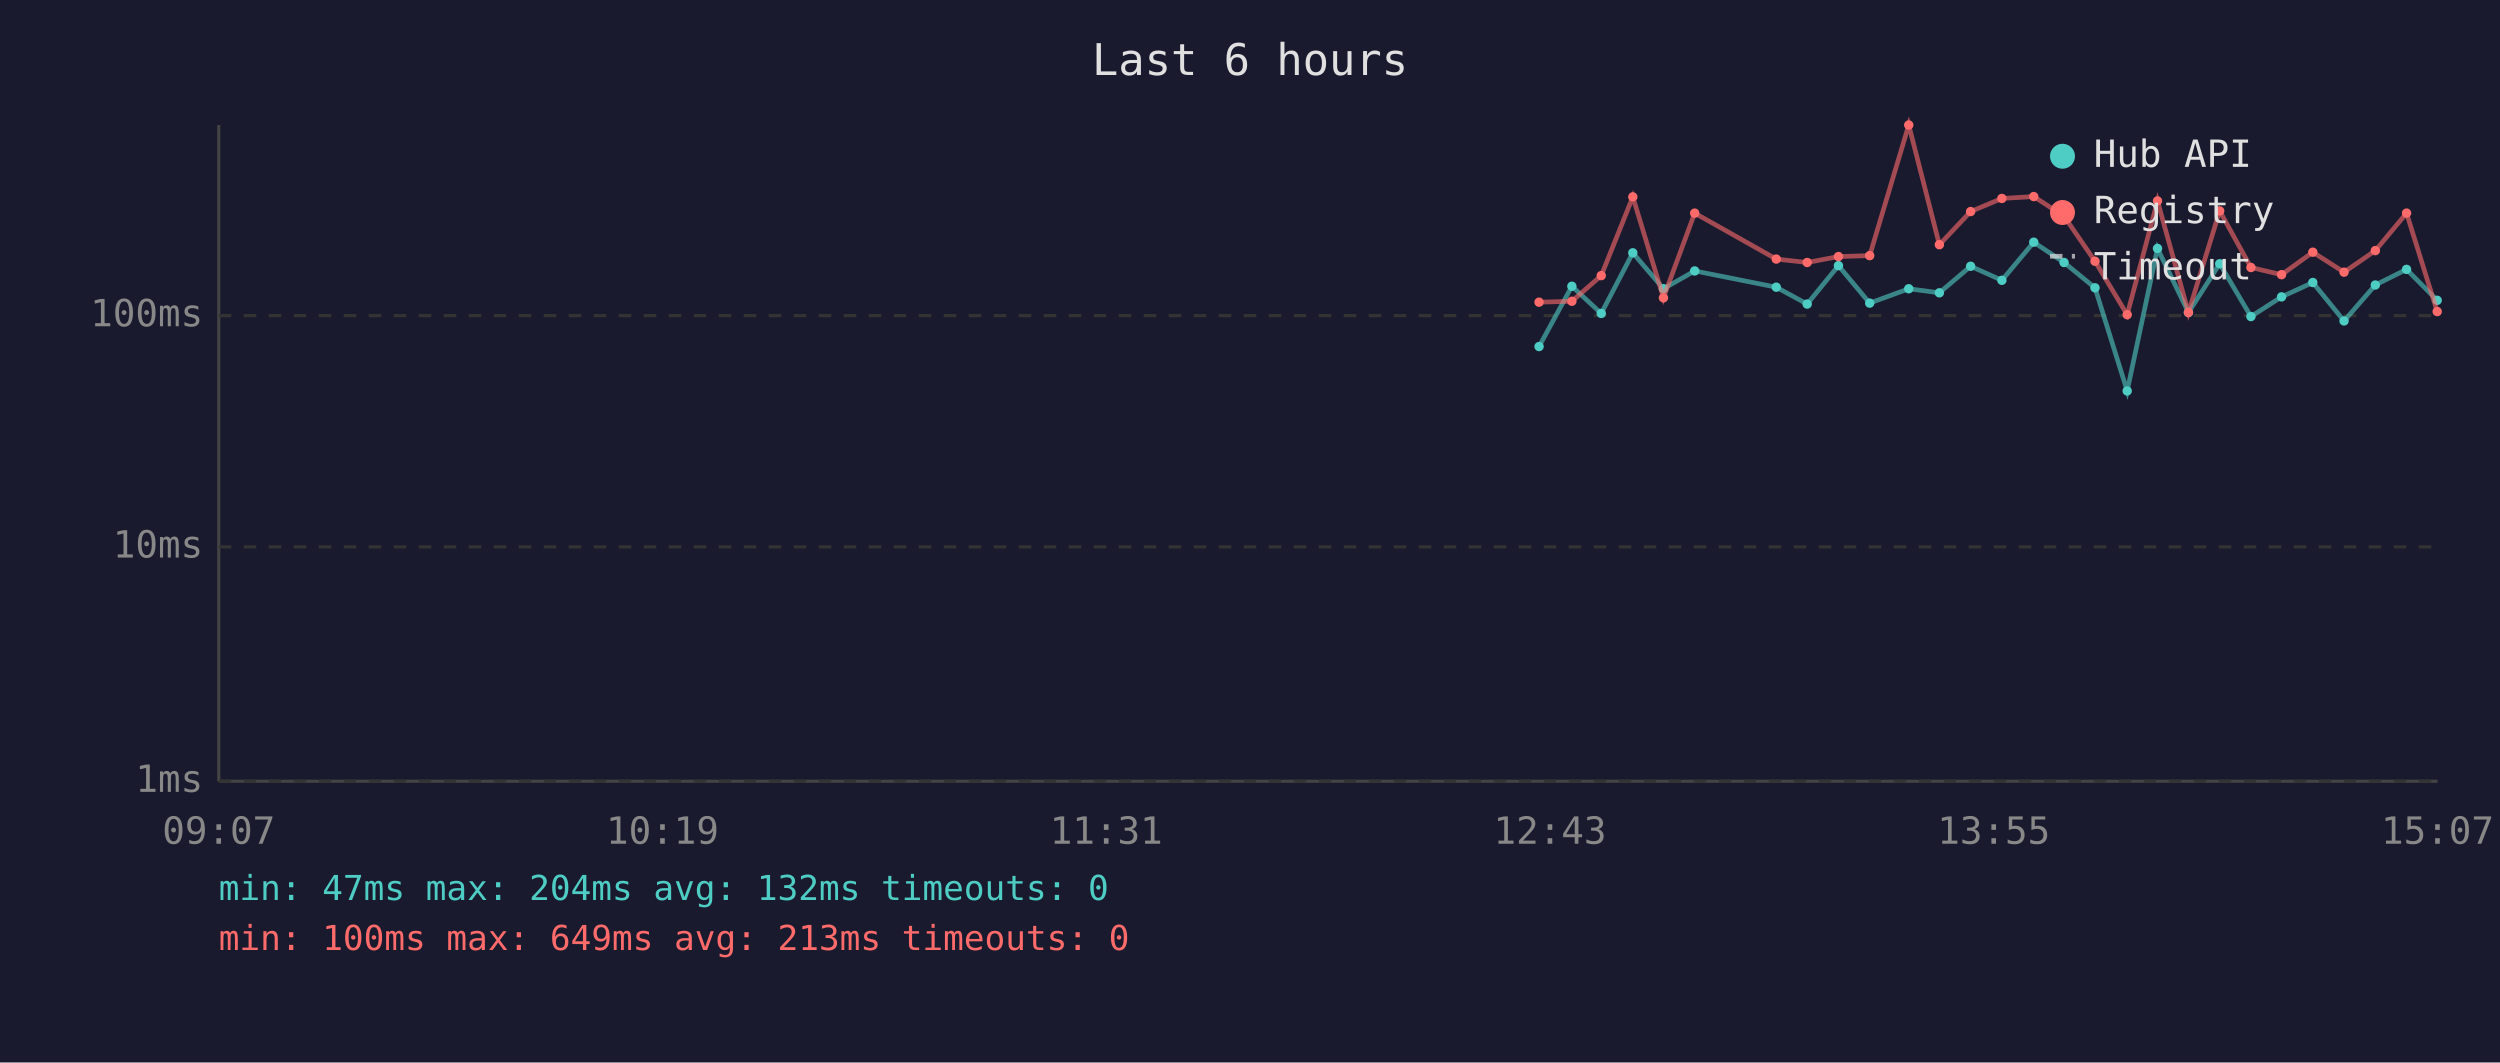
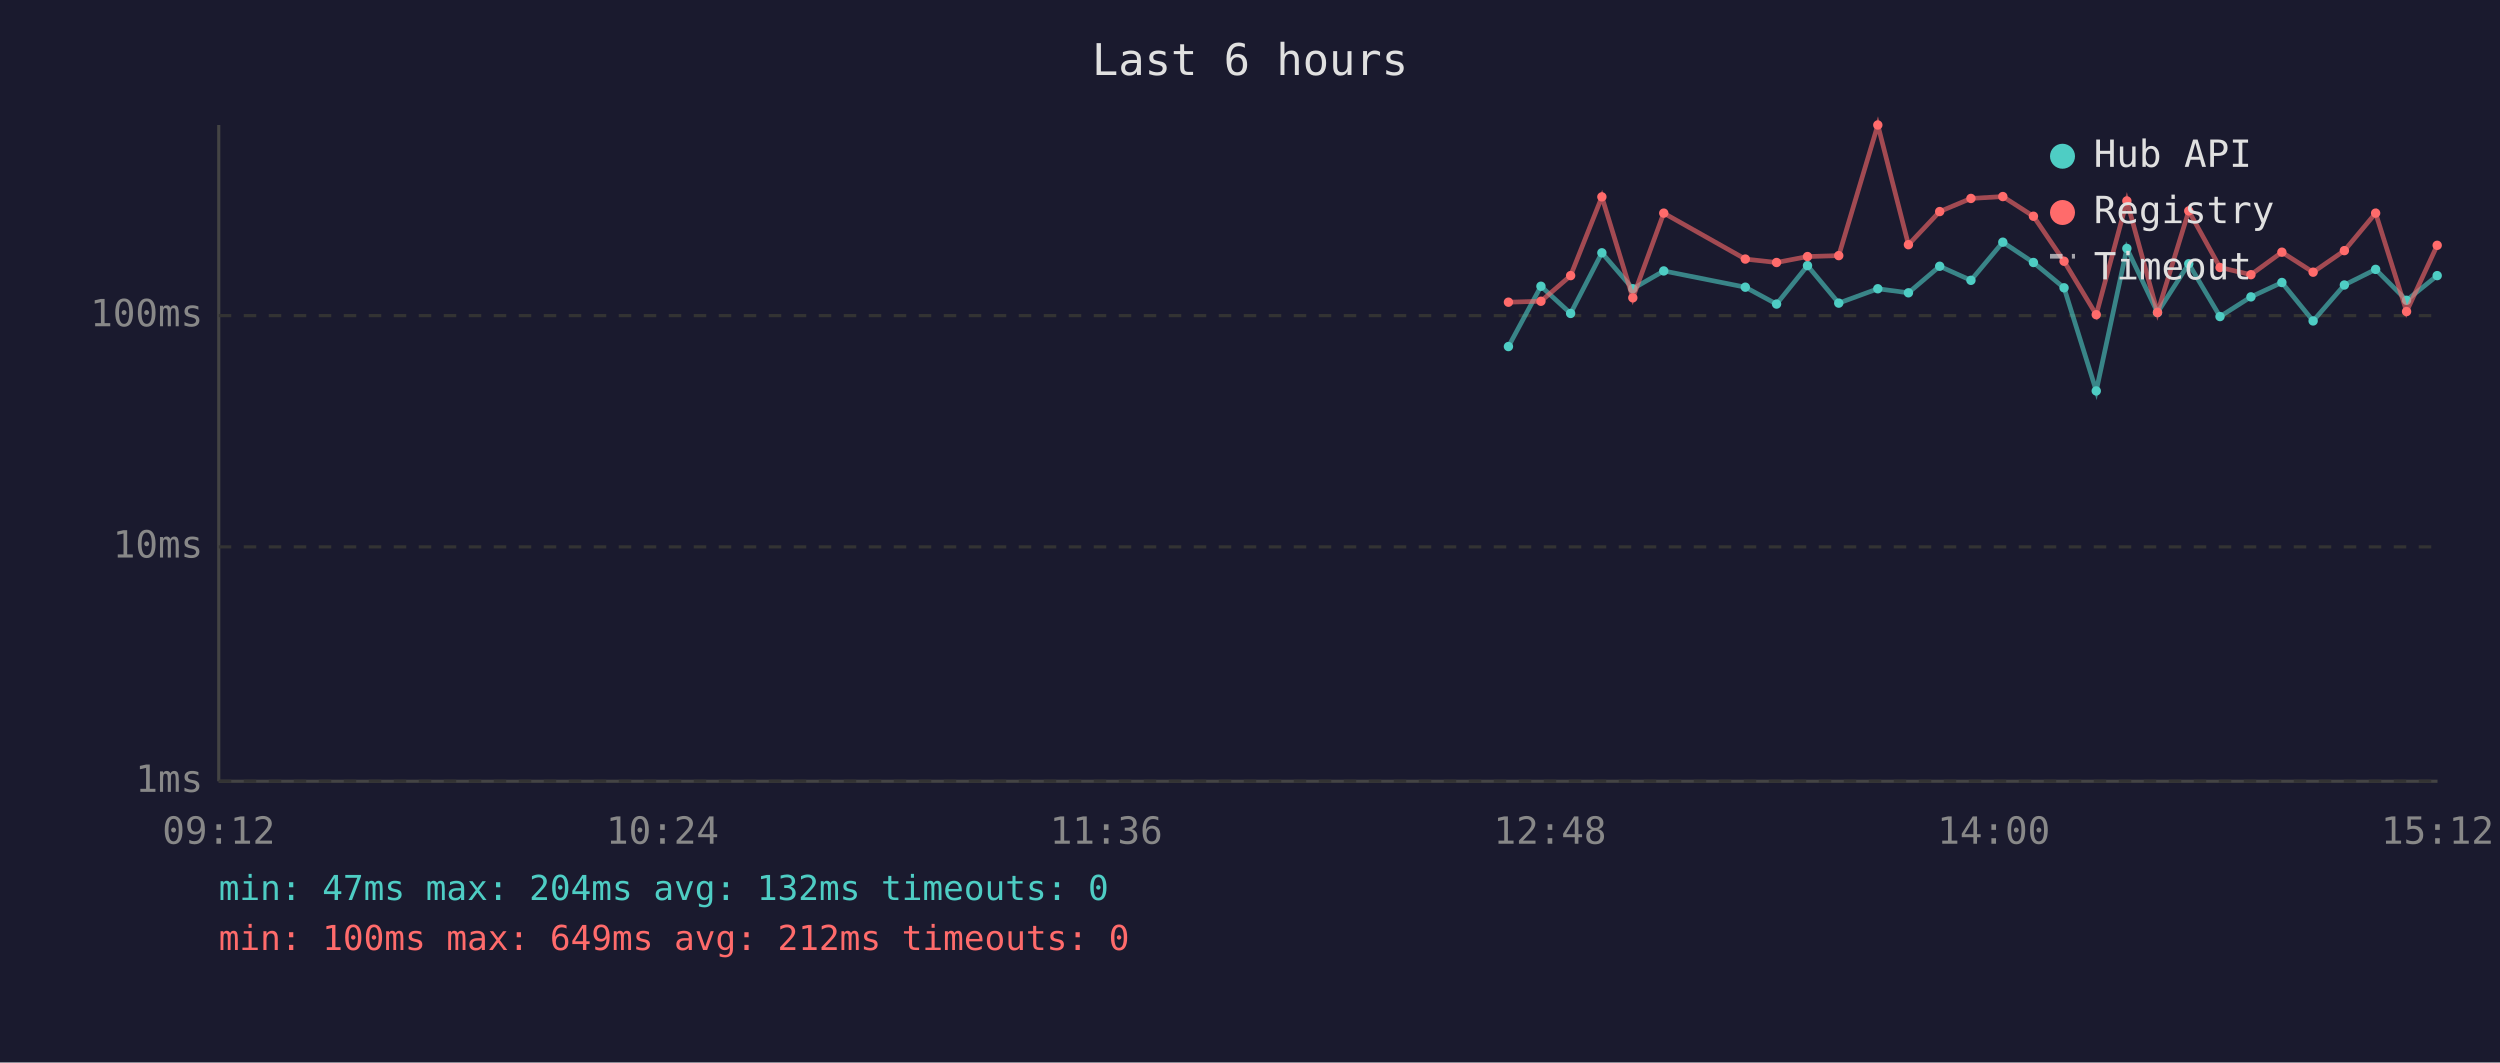
<svg xmlns="http://www.w3.org/2000/svg" viewBox="0 0 800 340" font-family="monospace" font-size="12">
  <rect width="800" height="340" fill="#1a1a2e" />
  <text x="400" y="24" fill="#e0e0e0" font-size="14" text-anchor="middle">Last 6 hours</text>
  <line x1="70" y1="40" x2="70" y2="250" stroke="#444" stroke-width="1" />
  <line x1="70" y1="250" x2="780" y2="250" stroke="#444" stroke-width="1" />
  <line x1="70" y1="250" x2="780" y2="250" stroke="#333" stroke-width="1" stroke-dasharray="4" />
  <text x="65" y="250" fill="#888" text-anchor="end" dominant-baseline="middle">1ms</text>
  <line x1="70" y1="175" x2="780" y2="175" stroke="#333" stroke-width="1" stroke-dasharray="4" />
  <text x="65" y="175" fill="#888" text-anchor="end" dominant-baseline="middle">10ms</text>
  <line x1="70" y1="101" x2="780" y2="101" stroke="#333" stroke-width="1" stroke-dasharray="4" />
  <text x="65" y="101" fill="#888" text-anchor="end" dominant-baseline="middle">100ms</text>
-   <text x="70" y="270" fill="#888" text-anchor="middle">09:07</text>
-   <text x="212" y="270" fill="#888" text-anchor="middle">10:19</text>
-   <text x="354" y="270" fill="#888" text-anchor="middle">11:31</text>
-   <text x="496" y="270" fill="#888" text-anchor="middle">12:43</text>
-   <text x="638" y="270" fill="#888" text-anchor="middle">13:55</text>
-   <text x="780" y="270" fill="#888" text-anchor="middle">15:07</text>
-   <polyline points="492.5,110.9 503.0,91.6 512.4,100.3 522.5,80.9 532.3,92.4 542.3,86.7 568.4,91.9 578.3,97.3 588.3,85.0 598.3,97.0 610.8,92.4 620.6,93.7 630.6,85.2 640.6,89.7 650.8,77.5 660.5,84.0 670.4,92.1 680.7,125.1 690.4,79.5 700.3,100.0 710.3,84.4 720.3,101.3 730.1,95.0 740.1,90.4 750.1,102.7 760.1,91.2 770.1,86.2 779.9,96.1" fill="none" stroke="#4ecdc4" stroke-width="1.5" opacity="0.6" />
-   <circle cx="492.5" cy="110.9" r="1.5" fill="#4ecdc4" />
-   <circle cx="503.0" cy="91.6" r="1.5" fill="#4ecdc4" />
-   <circle cx="512.4" cy="100.3" r="1.5" fill="#4ecdc4" />
-   <circle cx="522.5" cy="80.9" r="1.5" fill="#4ecdc4" />
-   <circle cx="532.3" cy="92.4" r="1.5" fill="#4ecdc4" />
-   <circle cx="542.3" cy="86.7" r="1.5" fill="#4ecdc4" />
-   <circle cx="568.4" cy="91.9" r="1.5" fill="#4ecdc4" />
-   <circle cx="578.3" cy="97.3" r="1.5" fill="#4ecdc4" />
-   <circle cx="588.3" cy="85.0" r="1.5" fill="#4ecdc4" />
-   <circle cx="598.3" cy="97.0" r="1.5" fill="#4ecdc4" />
-   <circle cx="610.8" cy="92.4" r="1.5" fill="#4ecdc4" />
-   <circle cx="620.6" cy="93.7" r="1.5" fill="#4ecdc4" />
-   <circle cx="630.6" cy="85.2" r="1.5" fill="#4ecdc4" />
-   <circle cx="640.6" cy="89.7" r="1.5" fill="#4ecdc4" />
-   <circle cx="650.8" cy="77.5" r="1.5" fill="#4ecdc4" />
-   <circle cx="660.5" cy="84.0" r="1.5" fill="#4ecdc4" />
-   <circle cx="670.4" cy="92.1" r="1.5" fill="#4ecdc4" />
-   <circle cx="680.7" cy="125.1" r="1.5" fill="#4ecdc4" />
-   <circle cx="690.4" cy="79.5" r="1.5" fill="#4ecdc4" />
-   <circle cx="700.3" cy="100.0" r="1.5" fill="#4ecdc4" />
-   <circle cx="710.3" cy="84.4" r="1.5" fill="#4ecdc4" />
-   <circle cx="720.3" cy="101.3" r="1.5" fill="#4ecdc4" />
-   <circle cx="730.1" cy="95.0" r="1.5" fill="#4ecdc4" />
-   <circle cx="740.1" cy="90.4" r="1.5" fill="#4ecdc4" />
-   <circle cx="750.1" cy="102.7" r="1.5" fill="#4ecdc4" />
-   <circle cx="760.1" cy="91.2" r="1.5" fill="#4ecdc4" />
-   <circle cx="770.1" cy="86.2" r="1.5" fill="#4ecdc4" />
-   <circle cx="779.9" cy="96.1" r="1.5" fill="#4ecdc4" />
-   <polyline points="492.5,96.7 503.0,96.4 512.4,88.2 522.5,63.0 532.3,95.3 542.3,68.2 568.4,82.9 578.3,84.0 588.3,82.1 598.3,81.8 610.8,40.0 620.6,78.3 630.6,67.7 640.6,63.5 650.8,62.9 660.5,69.2 670.4,83.6 680.7,100.7 690.4,64.3 700.3,100.0 710.3,67.5 720.3,85.6 730.1,87.9 740.1,80.7 750.1,87.1 760.1,80.2 770.1,68.2 779.9,99.7" fill="none" stroke="#ff6b6b" stroke-width="1.5" opacity="0.6" />
-   <circle cx="492.5" cy="96.7" r="1.5" fill="#ff6b6b" />
-   <circle cx="503.0" cy="96.4" r="1.5" fill="#ff6b6b" />
-   <circle cx="512.4" cy="88.2" r="1.5" fill="#ff6b6b" />
-   <circle cx="522.5" cy="63.0" r="1.5" fill="#ff6b6b" />
-   <circle cx="532.3" cy="95.3" r="1.5" fill="#ff6b6b" />
-   <circle cx="542.3" cy="68.2" r="1.5" fill="#ff6b6b" />
-   <circle cx="568.4" cy="82.9" r="1.5" fill="#ff6b6b" />
-   <circle cx="578.3" cy="84.0" r="1.5" fill="#ff6b6b" />
-   <circle cx="588.3" cy="82.1" r="1.5" fill="#ff6b6b" />
-   <circle cx="598.3" cy="81.8" r="1.5" fill="#ff6b6b" />
-   <circle cx="610.8" cy="40.0" r="1.5" fill="#ff6b6b" />
-   <circle cx="620.6" cy="78.3" r="1.5" fill="#ff6b6b" />
-   <circle cx="630.6" cy="67.7" r="1.5" fill="#ff6b6b" />
-   <circle cx="640.6" cy="63.5" r="1.5" fill="#ff6b6b" />
-   <circle cx="650.8" cy="62.9" r="1.5" fill="#ff6b6b" />
-   <circle cx="660.5" cy="69.2" r="1.5" fill="#ff6b6b" />
-   <circle cx="670.4" cy="83.6" r="1.5" fill="#ff6b6b" />
-   <circle cx="680.7" cy="100.7" r="1.5" fill="#ff6b6b" />
-   <circle cx="690.4" cy="64.3" r="1.5" fill="#ff6b6b" />
-   <circle cx="700.3" cy="100.0" r="1.5" fill="#ff6b6b" />
-   <circle cx="710.3" cy="67.5" r="1.5" fill="#ff6b6b" />
-   <circle cx="720.3" cy="85.6" r="1.5" fill="#ff6b6b" />
-   <circle cx="730.1" cy="87.9" r="1.5" fill="#ff6b6b" />
-   <circle cx="740.1" cy="80.7" r="1.5" fill="#ff6b6b" />
-   <circle cx="750.1" cy="87.1" r="1.5" fill="#ff6b6b" />
-   <circle cx="760.1" cy="80.2" r="1.5" fill="#ff6b6b" />
-   <circle cx="770.1" cy="68.2" r="1.5" fill="#ff6b6b" />
-   <circle cx="779.9" cy="99.7" r="1.5" fill="#ff6b6b" />
+   <text x="70" y="270" fill="#888" text-anchor="middle">09:12</text>
+   <text x="212" y="270" fill="#888" text-anchor="middle">10:24</text>
+   <text x="354" y="270" fill="#888" text-anchor="middle">11:36</text>
+   <text x="496" y="270" fill="#888" text-anchor="middle">12:48</text>
+   <text x="638" y="270" fill="#888" text-anchor="middle">14:00</text>
+   <text x="780" y="270" fill="#888" text-anchor="middle">15:12</text>
+   <polyline points="482.7,110.9 493.1,91.6 502.6,100.3 512.6,80.9 522.5,92.4 532.4,86.7 558.5,91.9 568.5,97.3 578.4,85.0 588.4,97.0 600.9,92.4 610.7,93.7 620.7,85.2 630.7,89.7 640.9,77.5 650.7,84.0 660.5,92.1 670.8,125.1 680.6,79.5 690.4,100.0 700.4,84.4 710.4,101.3 720.3,95.0 730.2,90.4 740.2,102.7 750.2,91.2 760.2,86.2 770.1,96.1 779.9,88.2" fill="none" stroke="#4ecdc4" stroke-width="1.5" opacity="0.6" />
+   <circle cx="482.7" cy="110.9" r="1.5" fill="#4ecdc4" />
+   <circle cx="493.1" cy="91.6" r="1.5" fill="#4ecdc4" />
+   <circle cx="502.6" cy="100.3" r="1.5" fill="#4ecdc4" />
+   <circle cx="512.6" cy="80.9" r="1.5" fill="#4ecdc4" />
+   <circle cx="522.5" cy="92.4" r="1.5" fill="#4ecdc4" />
+   <circle cx="532.4" cy="86.7" r="1.5" fill="#4ecdc4" />
+   <circle cx="558.5" cy="91.9" r="1.5" fill="#4ecdc4" />
+   <circle cx="568.5" cy="97.3" r="1.5" fill="#4ecdc4" />
+   <circle cx="578.4" cy="85.0" r="1.5" fill="#4ecdc4" />
+   <circle cx="588.4" cy="97.0" r="1.5" fill="#4ecdc4" />
+   <circle cx="600.9" cy="92.4" r="1.5" fill="#4ecdc4" />
+   <circle cx="610.7" cy="93.7" r="1.5" fill="#4ecdc4" />
+   <circle cx="620.7" cy="85.2" r="1.5" fill="#4ecdc4" />
+   <circle cx="630.7" cy="89.7" r="1.5" fill="#4ecdc4" />
+   <circle cx="640.9" cy="77.5" r="1.5" fill="#4ecdc4" />
+   <circle cx="650.7" cy="84.0" r="1.5" fill="#4ecdc4" />
+   <circle cx="660.5" cy="92.1" r="1.5" fill="#4ecdc4" />
+   <circle cx="670.8" cy="125.1" r="1.5" fill="#4ecdc4" />
+   <circle cx="680.6" cy="79.5" r="1.5" fill="#4ecdc4" />
+   <circle cx="690.4" cy="100.0" r="1.5" fill="#4ecdc4" />
+   <circle cx="700.4" cy="84.4" r="1.5" fill="#4ecdc4" />
+   <circle cx="710.4" cy="101.3" r="1.5" fill="#4ecdc4" />
+   <circle cx="720.3" cy="95.0" r="1.5" fill="#4ecdc4" />
+   <circle cx="730.2" cy="90.4" r="1.5" fill="#4ecdc4" />
+   <circle cx="740.2" cy="102.7" r="1.5" fill="#4ecdc4" />
+   <circle cx="750.2" cy="91.2" r="1.5" fill="#4ecdc4" />
+   <circle cx="760.2" cy="86.2" r="1.5" fill="#4ecdc4" />
+   <circle cx="770.1" cy="96.1" r="1.5" fill="#4ecdc4" />
+   <circle cx="779.9" cy="88.2" r="1.5" fill="#4ecdc4" />
+   <polyline points="482.7,96.7 493.1,96.4 502.6,88.2 512.6,63.0 522.5,95.3 532.4,68.2 558.5,82.9 568.5,84.0 578.4,82.1 588.4,81.8 600.9,40.0 610.7,78.3 620.7,67.7 630.7,63.5 640.9,62.9 650.7,69.2 660.5,83.6 670.8,100.7 680.6,64.3 690.4,100.0 700.4,67.5 710.4,85.6 720.3,87.9 730.2,80.7 740.2,87.1 750.2,80.2 760.2,68.2 770.1,99.7 779.9,78.5" fill="none" stroke="#ff6b6b" stroke-width="1.5" opacity="0.6" />
+   <circle cx="482.7" cy="96.7" r="1.5" fill="#ff6b6b" />
+   <circle cx="493.1" cy="96.4" r="1.5" fill="#ff6b6b" />
+   <circle cx="502.6" cy="88.2" r="1.5" fill="#ff6b6b" />
+   <circle cx="512.6" cy="63.0" r="1.5" fill="#ff6b6b" />
+   <circle cx="522.5" cy="95.3" r="1.5" fill="#ff6b6b" />
+   <circle cx="532.4" cy="68.2" r="1.5" fill="#ff6b6b" />
+   <circle cx="558.5" cy="82.9" r="1.5" fill="#ff6b6b" />
+   <circle cx="568.5" cy="84.0" r="1.5" fill="#ff6b6b" />
+   <circle cx="578.4" cy="82.1" r="1.5" fill="#ff6b6b" />
+   <circle cx="588.4" cy="81.8" r="1.5" fill="#ff6b6b" />
+   <circle cx="600.9" cy="40.0" r="1.5" fill="#ff6b6b" />
+   <circle cx="610.7" cy="78.3" r="1.5" fill="#ff6b6b" />
+   <circle cx="620.7" cy="67.7" r="1.5" fill="#ff6b6b" />
+   <circle cx="630.7" cy="63.5" r="1.5" fill="#ff6b6b" />
+   <circle cx="640.9" cy="62.9" r="1.5" fill="#ff6b6b" />
+   <circle cx="650.7" cy="69.2" r="1.5" fill="#ff6b6b" />
+   <circle cx="660.5" cy="83.6" r="1.5" fill="#ff6b6b" />
+   <circle cx="670.8" cy="100.7" r="1.5" fill="#ff6b6b" />
+   <circle cx="680.6" cy="64.3" r="1.5" fill="#ff6b6b" />
+   <circle cx="690.4" cy="100.0" r="1.5" fill="#ff6b6b" />
+   <circle cx="700.4" cy="67.5" r="1.5" fill="#ff6b6b" />
+   <circle cx="710.4" cy="85.6" r="1.5" fill="#ff6b6b" />
+   <circle cx="720.3" cy="87.9" r="1.5" fill="#ff6b6b" />
+   <circle cx="730.2" cy="80.7" r="1.5" fill="#ff6b6b" />
+   <circle cx="740.2" cy="87.1" r="1.5" fill="#ff6b6b" />
+   <circle cx="750.2" cy="80.2" r="1.5" fill="#ff6b6b" />
+   <circle cx="760.2" cy="68.2" r="1.5" fill="#ff6b6b" />
+   <circle cx="770.1" cy="99.7" r="1.5" fill="#ff6b6b" />
+   <circle cx="779.9" cy="78.5" r="1.5" fill="#ff6b6b" />
  <circle cx="660" cy="50" r="4" fill="#4ecdc4" />
  <text x="670" y="50" fill="#e0e0e0" dominant-baseline="middle">Hub API</text>
  <circle cx="660" cy="68" r="4" fill="#ff6b6b" />
  <text x="670" y="68" fill="#e0e0e0" dominant-baseline="middle">Registry</text>
  <line x1="656" y1="82" x2="664" y2="82" stroke="#e0e0e0" stroke-width="1.5" stroke-dasharray="4,3" opacity="0.7" />
  <text x="670" y="86" fill="#e0e0e0" dominant-baseline="middle">Timeout</text>
  <text x="70" y="288" fill="#4ecdc4" font-size="11">min: 47ms  max: 204ms  avg: 132ms  timeouts: 0</text>
-   <text x="70" y="304" fill="#ff6b6b" font-size="11">min: 100ms  max: 649ms  avg: 213ms  timeouts: 0</text>
+   <text x="70" y="304" fill="#ff6b6b" font-size="11">min: 100ms  max: 649ms  avg: 212ms  timeouts: 0</text>
</svg>
